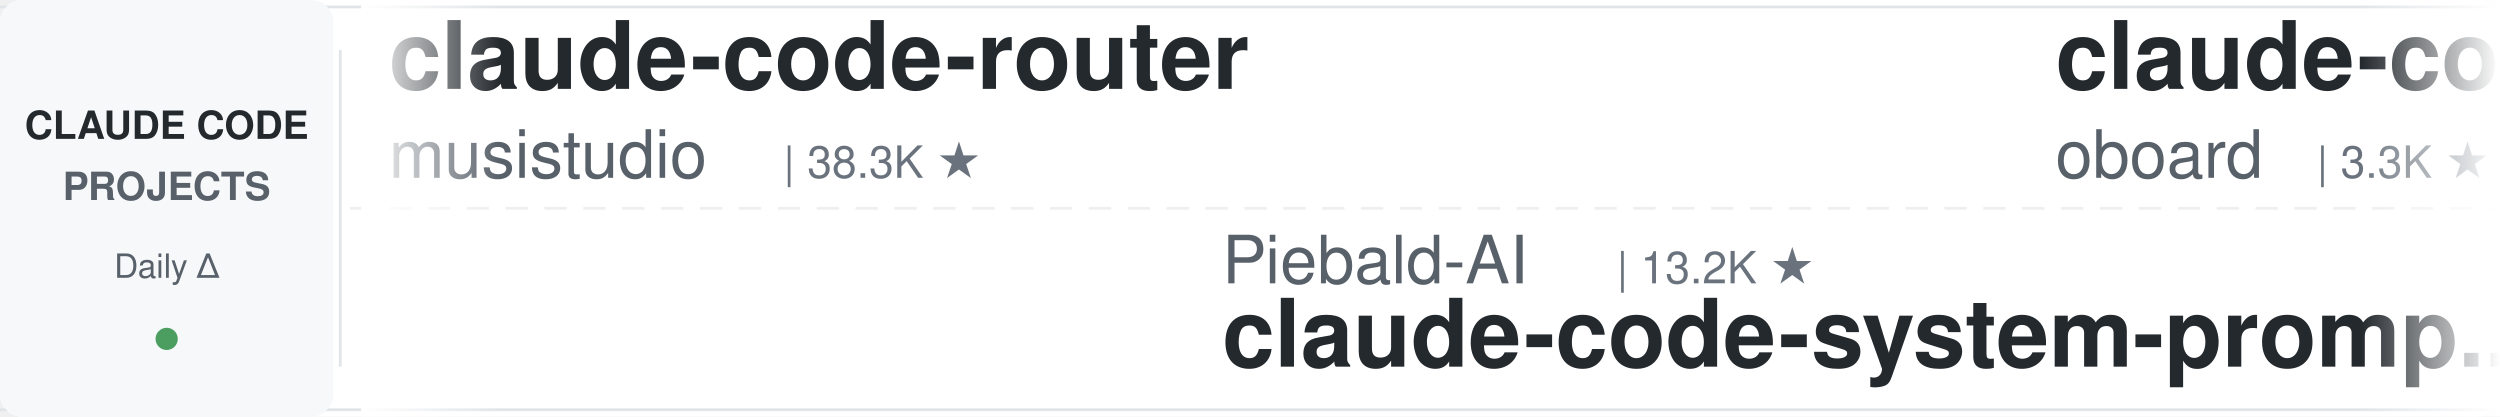
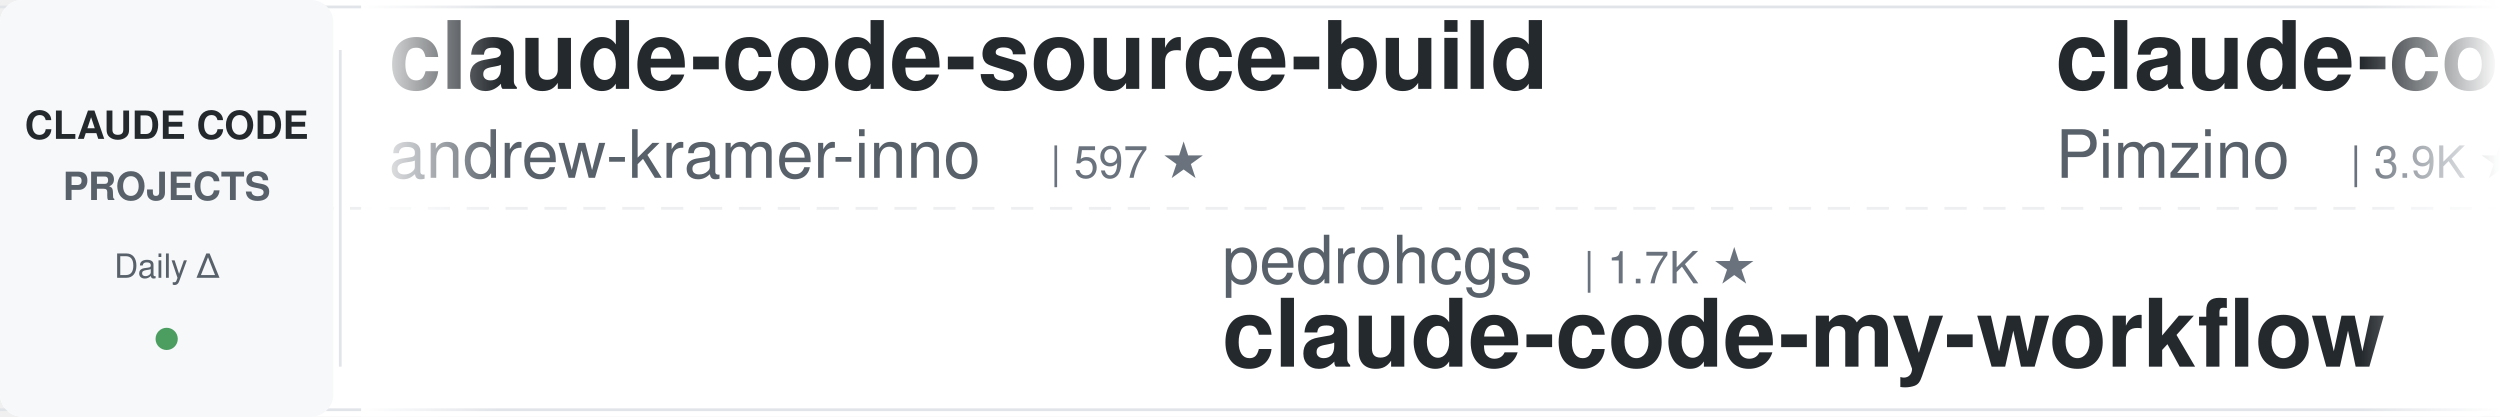
<svg xmlns="http://www.w3.org/2000/svg" width="900" height="150">
  <defs>
    <linearGradient id="leftFade" x1="0%" y1="0%" x2="100%" y2="0%">
      <stop offset="0%" style="stop-color:#ffffff;stop-opacity:1" />
      <stop offset="100%" style="stop-color:#ffffff;stop-opacity:0" />
    </linearGradient>
    <linearGradient id="rightFade" x1="0%" y1="0%" x2="100%" y2="0%">
      <stop offset="0%" style="stop-color:#ffffff;stop-opacity:0" />
      <stop offset="100%" style="stop-color:#ffffff;stop-opacity:1" />
    </linearGradient>
  </defs>
  <rect width="900" height="150" fill="#ffffff" rx="8" />
  <rect x="0" y="2" width="900" height="1" fill="#e1e4e8" />
  <rect x="0" y="147" width="900" height="1" fill="#e1e4e8" />
  <line x1="0" y1="75" x2="900" y2="75" stroke="#e1e4e8" stroke-width="1" stroke-dasharray="8 6" opacity="0.6" />
  <rect x="0" y="0" width="120" height="150" fill="#f6f8fa" rx="8" />
  <text x="60" y="50" font-family="-apple-system, BlinkMacSystemFont, 'Segoe UI', Helvetica, Arial, sans-serif" font-size="14" font-weight="600" fill="#24292e" text-anchor="middle">CLAUDE CODE</text>
  <text x="60" y="72" font-family="-apple-system, BlinkMacSystemFont, 'Segoe UI', Helvetica, Arial, sans-serif" font-size="14" font-weight="600" fill="#586069" text-anchor="middle">PROJECTS</text>
  <text x="60" y="100" font-family="-apple-system, BlinkMacSystemFont, 'Segoe UI', Helvetica, Arial, sans-serif" font-size="12" font-weight="500" fill="#586069" text-anchor="middle">Daily Δ</text>
  <circle cx="60" cy="122" r="4" fill="#22863a" opacity="0.8" />
  <rect x="122" y="18" width="1" height="114" fill="#e1e4e8" />
  <clipPath id="tickerClip">
    <rect x="130" y="0" width="770" height="150" />
  </clipPath>
  <g clip-path="url(#tickerClip)">
    <g id="tickerItems">
      <animateTransform attributeName="transform" attributeType="XML" type="translate" from="0 0" to="-3000 0" dur="54s" repeatCount="indefinite" />
      <g transform="translate(0, 0)">
-         <text x="140" y="32" font-family="-apple-system, BlinkMacSystemFont, 'Segoe UI', Helvetica, Arial, sans-serif" font-size="34" font-weight="600" fill="#24292e">claude-code-router</text>
-         <text x="140" y="64" font-family="-apple-system, BlinkMacSystemFont, 'Segoe UI', Helvetica, Arial, sans-serif" font-size="24" font-weight="400" fill="#586069">musistudio</text>
-         <text x="282" y="64" font-family="-apple-system, BlinkMacSystemFont, 'Segoe UI', Helvetica, Arial, sans-serif" font-size="16" font-weight="500" fill="#6a737d">| 38.3K ★</text>
+         <text x="140" y="32" font-family="-apple-system, BlinkMacSystemFont, 'Segoe UI', Helvetica, Arial, sans-serif" font-size="34" font-weight="600" fill="#24292e">claude-code-source-build</text>
+         <text x="140" y="64" font-family="-apple-system, BlinkMacSystemFont, 'Segoe UI', Helvetica, Arial, sans-serif" font-size="24" font-weight="400" fill="#586069">andrew-kramer-inno</text>
+         <text x="378" y="64" font-family="-apple-system, BlinkMacSystemFont, 'Segoe UI', Helvetica, Arial, sans-serif" font-size="16" font-weight="500" fill="#6a737d">| 597 ★</text>
      </g>
      <g transform="translate(300, 0)">
-         <text x="140" y="102" font-family="-apple-system, BlinkMacSystemFont, 'Segoe UI', Helvetica, Arial, sans-serif" font-size="24" font-weight="400" fill="#586069">Piebald-AI</text>
-         <text x="282" y="102" font-family="-apple-system, BlinkMacSystemFont, 'Segoe UI', Helvetica, Arial, sans-serif" font-size="16" font-weight="500" fill="#6a737d">| 13.2K ★</text>
-         <text x="140" y="132" font-family="-apple-system, BlinkMacSystemFont, 'Segoe UI', Helvetica, Arial, sans-serif" font-size="34" font-weight="600" fill="#24292e">claude-code-system-promp...</text>
+         <text x="140" y="102" font-family="-apple-system, BlinkMacSystemFont, 'Segoe UI', Helvetica, Arial, sans-serif" font-size="24" font-weight="400" fill="#586069">pedrohcgs</text>
+         <text x="270" y="102" font-family="-apple-system, BlinkMacSystemFont, 'Segoe UI', Helvetica, Arial, sans-serif" font-size="16" font-weight="500" fill="#6a737d">| 1.7K ★</text>
+         <text x="140" y="132" font-family="-apple-system, BlinkMacSystemFont, 'Segoe UI', Helvetica, Arial, sans-serif" font-size="34" font-weight="600" fill="#24292e">claude-code-my-workflow</text>
      </g>
      <g transform="translate(600, 0)">
-         <text x="140" y="32" font-family="-apple-system, BlinkMacSystemFont, 'Segoe UI', Helvetica, Arial, sans-serif" font-size="34" font-weight="600" fill="#24292e">claude-code-rev</text>
-         <text x="140" y="64" font-family="-apple-system, BlinkMacSystemFont, 'Segoe UI', Helvetica, Arial, sans-serif" font-size="24" font-weight="400" fill="#586069">oboard</text>
-         <text x="234" y="64" font-family="-apple-system, BlinkMacSystemFont, 'Segoe UI', Helvetica, Arial, sans-serif" font-size="16" font-weight="500" fill="#6a737d">| 3.3K ★</text>
+         <text x="140" y="32" font-family="-apple-system, BlinkMacSystemFont, 'Segoe UI', Helvetica, Arial, sans-serif" font-size="34" font-weight="600" fill="#24292e">claude-code-spec-workflo...</text>
+         <text x="140" y="64" font-family="-apple-system, BlinkMacSystemFont, 'Segoe UI', Helvetica, Arial, sans-serif" font-size="24" font-weight="400" fill="#586069">Pimzino</text>
+         <text x="246" y="64" font-family="-apple-system, BlinkMacSystemFont, 'Segoe UI', Helvetica, Arial, sans-serif" font-size="16" font-weight="500" fill="#6a737d">| 3.9K ★</text>
      </g>
      <g transform="translate(900, 0)">
-         <text x="140" y="102" font-family="-apple-system, BlinkMacSystemFont, 'Segoe UI', Helvetica, Arial, sans-serif" font-size="24" font-weight="400" fill="#586069">techjarves</text>
-         <text x="282" y="102" font-family="-apple-system, BlinkMacSystemFont, 'Segoe UI', Helvetica, Arial, sans-serif" font-size="16" font-weight="500" fill="#6a737d">| 1.6K ★</text>
-         <text x="140" y="132" font-family="-apple-system, BlinkMacSystemFont, 'Segoe UI', Helvetica, Arial, sans-serif" font-size="34" font-weight="600" fill="#24292e">ClaudeCode-Portable</text>
+         <text x="140" y="102" font-family="-apple-system, BlinkMacSystemFont, 'Segoe UI', Helvetica, Arial, sans-serif" font-size="24" font-weight="400" fill="#586069">disler</text>
+         <text x="234" y="102" font-family="-apple-system, BlinkMacSystemFont, 'Segoe UI', Helvetica, Arial, sans-serif" font-size="16" font-weight="500" fill="#6a737d">| 4.0K ★</text>
+         <text x="140" y="132" font-family="-apple-system, BlinkMacSystemFont, 'Segoe UI', Helvetica, Arial, sans-serif" font-size="34" font-weight="600" fill="#24292e">claude-code-hooks-master...</text>
      </g>
      <g transform="translate(1200, 0)">
-         <text x="140" y="32" font-family="-apple-system, BlinkMacSystemFont, 'Segoe UI', Helvetica, Arial, sans-serif" font-size="34" font-weight="600" fill="#24292e">free-claude-code</text>
-         <text x="140" y="64" font-family="-apple-system, BlinkMacSystemFont, 'Segoe UI', Helvetica, Arial, sans-serif" font-size="24" font-weight="400" fill="#586069">Alishahryar1</text>
-         <text x="306" y="64" font-family="-apple-system, BlinkMacSystemFont, 'Segoe UI', Helvetica, Arial, sans-serif" font-size="16" font-weight="500" fill="#6a737d">| 72.3K ★</text>
+         <text x="140" y="32" font-family="-apple-system, BlinkMacSystemFont, 'Segoe UI', Helvetica, Arial, sans-serif" font-size="34" font-weight="600" fill="#24292e">everything-claude-code-z...</text>
+         <text x="140" y="64" font-family="-apple-system, BlinkMacSystemFont, 'Segoe UI', Helvetica, Arial, sans-serif" font-size="24" font-weight="400" fill="#586069">xu-xiang</text>
+         <text x="258" y="64" font-family="-apple-system, BlinkMacSystemFont, 'Segoe UI', Helvetica, Arial, sans-serif" font-size="16" font-weight="500" fill="#6a737d">| 2.0K ★</text>
      </g>
      <g transform="translate(1500, 0)">
-         <text x="140" y="102" font-family="-apple-system, BlinkMacSystemFont, 'Segoe UI', Helvetica, Arial, sans-serif" font-size="24" font-weight="400" fill="#586069">SeemSeam</text>
-         <text x="258" y="102" font-family="-apple-system, BlinkMacSystemFont, 'Segoe UI', Helvetica, Arial, sans-serif" font-size="16" font-weight="500" fill="#6a737d">| 3.6K ★</text>
-         <text x="140" y="132" font-family="-apple-system, BlinkMacSystemFont, 'Segoe UI', Helvetica, Arial, sans-serif" font-size="34" font-weight="600" fill="#24292e">claude_codex_bridge</text>
+         <text x="140" y="102" font-family="-apple-system, BlinkMacSystemFont, 'Segoe UI', Helvetica, Arial, sans-serif" font-size="24" font-weight="400" fill="#586069">overwirehq</text>
+         <text x="282" y="102" font-family="-apple-system, BlinkMacSystemFont, 'Segoe UI', Helvetica, Arial, sans-serif" font-size="16" font-weight="500" fill="#6a737d">| 2.8K ★</text>
+         <text x="140" y="132" font-family="-apple-system, BlinkMacSystemFont, 'Segoe UI', Helvetica, Arial, sans-serif" font-size="34" font-weight="600" fill="#24292e">claude-code-telegram</text>
      </g>
      <g transform="translate(1800, 0)">
-         <text x="140" y="32" font-family="-apple-system, BlinkMacSystemFont, 'Segoe UI', Helvetica, Arial, sans-serif" font-size="34" font-weight="600" fill="#24292e">edmunds-claude-code</text>
-         <text x="140" y="64" font-family="-apple-system, BlinkMacSystemFont, 'Segoe UI', Helvetica, Arial, sans-serif" font-size="24" font-weight="400" fill="#586069">edmund-io</text>
-         <text x="270" y="64" font-family="-apple-system, BlinkMacSystemFont, 'Segoe UI', Helvetica, Arial, sans-serif" font-size="16" font-weight="500" fill="#6a737d">| 1.5K ★</text>
+         <text x="140" y="32" font-family="-apple-system, BlinkMacSystemFont, 'Segoe UI', Helvetica, Arial, sans-serif" font-size="34" font-weight="600" fill="#24292e">claude-code-tudou</text>
+         <text x="140" y="64" font-family="-apple-system, BlinkMacSystemFont, 'Segoe UI', Helvetica, Arial, sans-serif" font-size="24" font-weight="400" fill="#586069">AICoderTudou</text>
+         <text x="306" y="64" font-family="-apple-system, BlinkMacSystemFont, 'Segoe UI', Helvetica, Arial, sans-serif" font-size="16" font-weight="500" fill="#6a737d">| 494 ★</text>
      </g>
      <g transform="translate(2100, 0)">
-         <text x="140" y="102" font-family="-apple-system, BlinkMacSystemFont, 'Segoe UI', Helvetica, Arial, sans-serif" font-size="24" font-weight="400" fill="#586069">wanshuiyin</text>
-         <text x="282" y="102" font-family="-apple-system, BlinkMacSystemFont, 'Segoe UI', Helvetica, Arial, sans-serif" font-size="16" font-weight="500" fill="#6a737d">| 19.5K ★</text>
-         <text x="140" y="132" font-family="-apple-system, BlinkMacSystemFont, 'Segoe UI', Helvetica, Arial, sans-serif" font-size="34" font-weight="600" fill="#24292e">Auto-claude-code-researc...</text>
+         <text x="140" y="102" font-family="-apple-system, BlinkMacSystemFont, 'Segoe UI', Helvetica, Arial, sans-serif" font-size="24" font-weight="400" fill="#586069">nicedreamzapp</text>
+         <text x="318" y="102" font-family="-apple-system, BlinkMacSystemFont, 'Segoe UI', Helvetica, Arial, sans-serif" font-size="16" font-weight="500" fill="#6a737d">| 3.5K ★</text>
+         <text x="140" y="132" font-family="-apple-system, BlinkMacSystemFont, 'Segoe UI', Helvetica, Arial, sans-serif" font-size="34" font-weight="600" fill="#24292e">claude-code-local</text>
      </g>
      <g transform="translate(2400, 0)">
        <text x="140" y="32" font-family="-apple-system, BlinkMacSystemFont, 'Segoe UI', Helvetica, Arial, sans-serif" font-size="34" font-weight="600" fill="#24292e">claude-code-best-practic...</text>
        <text x="140" y="64" font-family="-apple-system, BlinkMacSystemFont, 'Segoe UI', Helvetica, Arial, sans-serif" font-size="24" font-weight="400" fill="#586069">shanraisshan</text>
        <text x="306" y="64" font-family="-apple-system, BlinkMacSystemFont, 'Segoe UI', Helvetica, Arial, sans-serif" font-size="16" font-weight="500" fill="#6a737d">| 69.3K ★</text>
      </g>
      <g transform="translate(2700, 0)">
-         <text x="140" y="102" font-family="-apple-system, BlinkMacSystemFont, 'Segoe UI', Helvetica, Arial, sans-serif" font-size="24" font-weight="400" fill="#586069">ding113</text>
-         <text x="246" y="102" font-family="-apple-system, BlinkMacSystemFont, 'Segoe UI', Helvetica, Arial, sans-serif" font-size="16" font-weight="500" fill="#6a737d">| 3.4K ★</text>
-         <text x="140" y="132" font-family="-apple-system, BlinkMacSystemFont, 'Segoe UI', Helvetica, Arial, sans-serif" font-size="34" font-weight="600" fill="#24292e">claude-code-hub</text>
+         <text x="140" y="102" font-family="-apple-system, BlinkMacSystemFont, 'Segoe UI', Helvetica, Arial, sans-serif" font-size="24" font-weight="400" fill="#586069">Yuyz0112</text>
+         <text x="258" y="102" font-family="-apple-system, BlinkMacSystemFont, 'Segoe UI', Helvetica, Arial, sans-serif" font-size="16" font-weight="500" fill="#6a737d">| 2.5K ★</text>
+         <text x="140" y="132" font-family="-apple-system, BlinkMacSystemFont, 'Segoe UI', Helvetica, Arial, sans-serif" font-size="34" font-weight="600" fill="#24292e">claude-code-reverse</text>
      </g>
      <g transform="translate(3000, 0)">
-         <text x="140" y="32" font-family="-apple-system, BlinkMacSystemFont, 'Segoe UI', Helvetica, Arial, sans-serif" font-size="34" font-weight="600" fill="#24292e">claude-code-router</text>
-         <text x="140" y="64" font-family="-apple-system, BlinkMacSystemFont, 'Segoe UI', Helvetica, Arial, sans-serif" font-size="24" font-weight="400" fill="#586069">musistudio</text>
-         <text x="282" y="64" font-family="-apple-system, BlinkMacSystemFont, 'Segoe UI', Helvetica, Arial, sans-serif" font-size="16" font-weight="500" fill="#6a737d">| 38.3K ★</text>
+         <text x="140" y="32" font-family="-apple-system, BlinkMacSystemFont, 'Segoe UI', Helvetica, Arial, sans-serif" font-size="34" font-weight="600" fill="#24292e">claude-code-source-build</text>
+         <text x="140" y="64" font-family="-apple-system, BlinkMacSystemFont, 'Segoe UI', Helvetica, Arial, sans-serif" font-size="24" font-weight="400" fill="#586069">andrew-kramer-inno</text>
+         <text x="378" y="64" font-family="-apple-system, BlinkMacSystemFont, 'Segoe UI', Helvetica, Arial, sans-serif" font-size="16" font-weight="500" fill="#6a737d">| 597 ★</text>
      </g>
      <g transform="translate(3300, 0)">
-         <text x="140" y="102" font-family="-apple-system, BlinkMacSystemFont, 'Segoe UI', Helvetica, Arial, sans-serif" font-size="24" font-weight="400" fill="#586069">Piebald-AI</text>
-         <text x="282" y="102" font-family="-apple-system, BlinkMacSystemFont, 'Segoe UI', Helvetica, Arial, sans-serif" font-size="16" font-weight="500" fill="#6a737d">| 13.2K ★</text>
-         <text x="140" y="132" font-family="-apple-system, BlinkMacSystemFont, 'Segoe UI', Helvetica, Arial, sans-serif" font-size="34" font-weight="600" fill="#24292e">claude-code-system-promp...</text>
+         <text x="140" y="102" font-family="-apple-system, BlinkMacSystemFont, 'Segoe UI', Helvetica, Arial, sans-serif" font-size="24" font-weight="400" fill="#586069">pedrohcgs</text>
+         <text x="270" y="102" font-family="-apple-system, BlinkMacSystemFont, 'Segoe UI', Helvetica, Arial, sans-serif" font-size="16" font-weight="500" fill="#6a737d">| 1.7K ★</text>
+         <text x="140" y="132" font-family="-apple-system, BlinkMacSystemFont, 'Segoe UI', Helvetica, Arial, sans-serif" font-size="34" font-weight="600" fill="#24292e">claude-code-my-workflow</text>
      </g>
      <g transform="translate(3600, 0)">
-         <text x="140" y="32" font-family="-apple-system, BlinkMacSystemFont, 'Segoe UI', Helvetica, Arial, sans-serif" font-size="34" font-weight="600" fill="#24292e">claude-code-rev</text>
-         <text x="140" y="64" font-family="-apple-system, BlinkMacSystemFont, 'Segoe UI', Helvetica, Arial, sans-serif" font-size="24" font-weight="400" fill="#586069">oboard</text>
-         <text x="234" y="64" font-family="-apple-system, BlinkMacSystemFont, 'Segoe UI', Helvetica, Arial, sans-serif" font-size="16" font-weight="500" fill="#6a737d">| 3.3K ★</text>
+         <text x="140" y="32" font-family="-apple-system, BlinkMacSystemFont, 'Segoe UI', Helvetica, Arial, sans-serif" font-size="34" font-weight="600" fill="#24292e">claude-code-spec-workflo...</text>
+         <text x="140" y="64" font-family="-apple-system, BlinkMacSystemFont, 'Segoe UI', Helvetica, Arial, sans-serif" font-size="24" font-weight="400" fill="#586069">Pimzino</text>
+         <text x="246" y="64" font-family="-apple-system, BlinkMacSystemFont, 'Segoe UI', Helvetica, Arial, sans-serif" font-size="16" font-weight="500" fill="#6a737d">| 3.9K ★</text>
      </g>
      <g transform="translate(3900, 0)">
-         <text x="140" y="102" font-family="-apple-system, BlinkMacSystemFont, 'Segoe UI', Helvetica, Arial, sans-serif" font-size="24" font-weight="400" fill="#586069">techjarves</text>
-         <text x="282" y="102" font-family="-apple-system, BlinkMacSystemFont, 'Segoe UI', Helvetica, Arial, sans-serif" font-size="16" font-weight="500" fill="#6a737d">| 1.6K ★</text>
-         <text x="140" y="132" font-family="-apple-system, BlinkMacSystemFont, 'Segoe UI', Helvetica, Arial, sans-serif" font-size="34" font-weight="600" fill="#24292e">ClaudeCode-Portable</text>
+         <text x="140" y="102" font-family="-apple-system, BlinkMacSystemFont, 'Segoe UI', Helvetica, Arial, sans-serif" font-size="24" font-weight="400" fill="#586069">disler</text>
+         <text x="234" y="102" font-family="-apple-system, BlinkMacSystemFont, 'Segoe UI', Helvetica, Arial, sans-serif" font-size="16" font-weight="500" fill="#6a737d">| 4.0K ★</text>
+         <text x="140" y="132" font-family="-apple-system, BlinkMacSystemFont, 'Segoe UI', Helvetica, Arial, sans-serif" font-size="34" font-weight="600" fill="#24292e">claude-code-hooks-master...</text>
      </g>
    </g>
  </g>
  <rect x="130" y="0" width="50" height="150" fill="url(#leftFade)" />
  <rect x="850" y="0" width="50" height="150" fill="url(#rightFade)" />
</svg>
